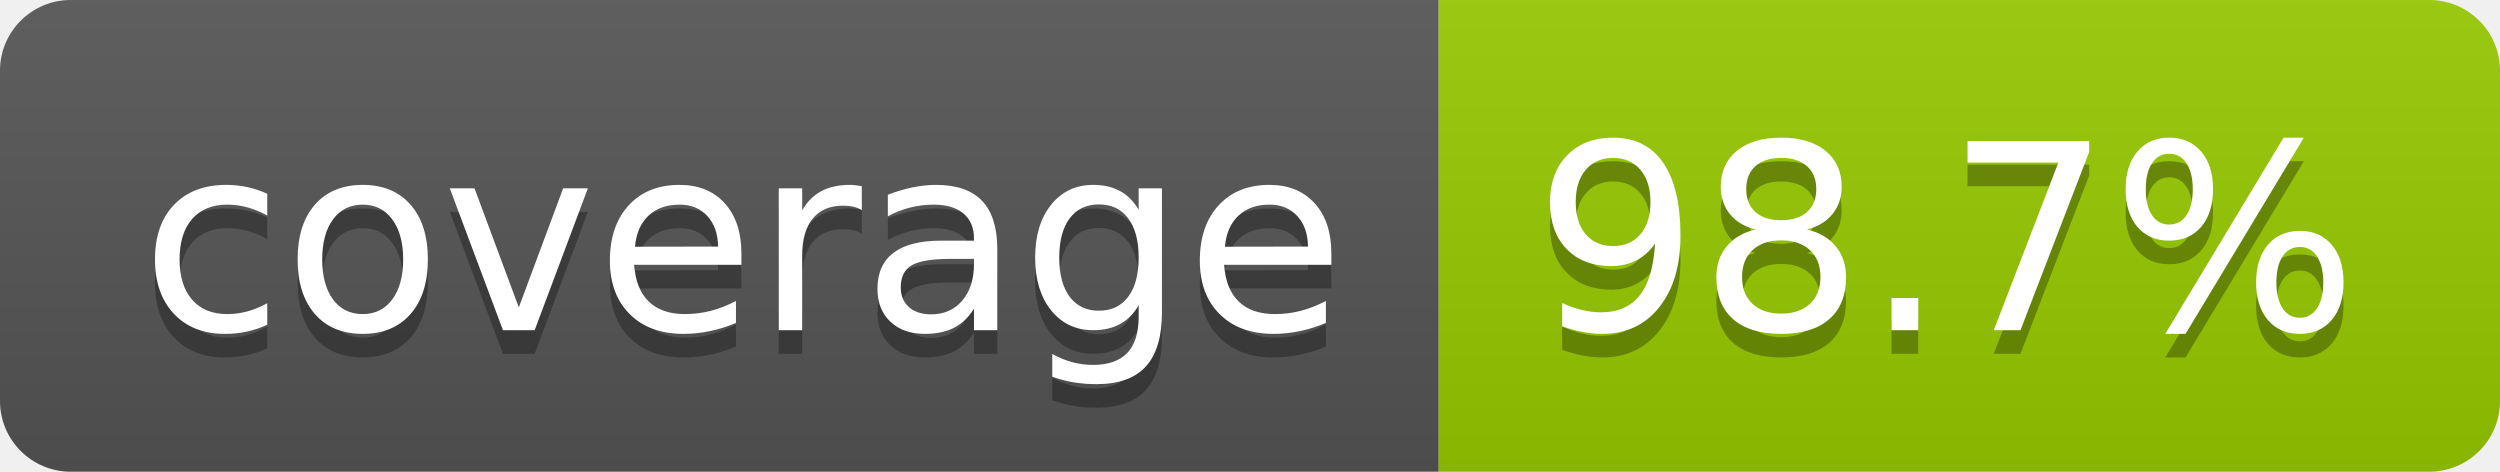
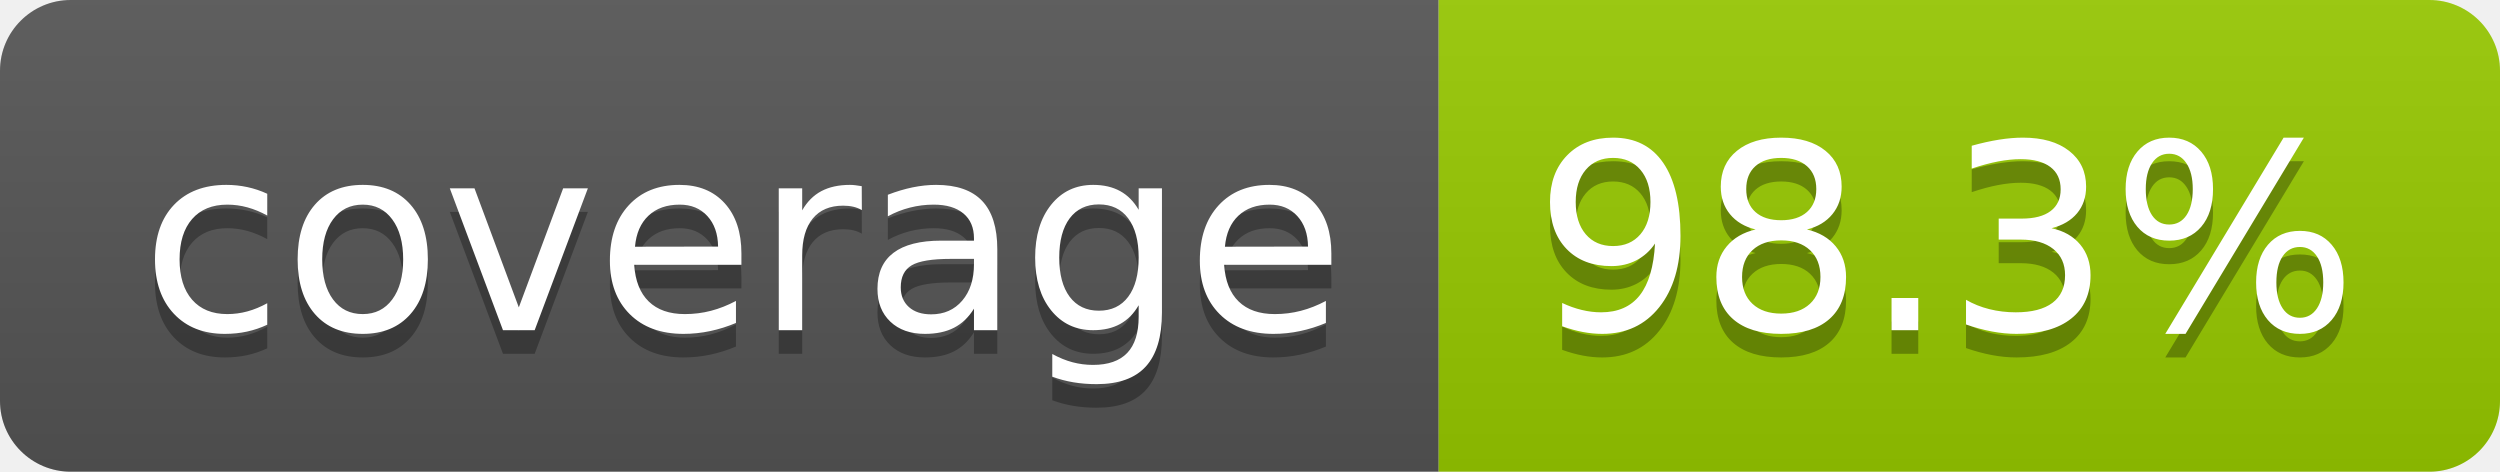
- <svg xmlns="http://www.w3.org/2000/svg" width="106" height="20" role="img" aria-label="coverage: 98.7%">
+ <svg xmlns="http://www.w3.org/2000/svg" width="106" height="20" role="img" aria-label="coverage: 98.3%">
  <linearGradient id="s" x2="0" y2="100%">
    <stop offset="0" stop-color="#bbb" stop-opacity=".1" />
    <stop offset="1" stop-opacity=".1" />
  </linearGradient>
  <clipPath id="r">
    <rect width="106" height="20" rx="3" fill="#fff" />
  </clipPath>
  <g clip-path="url(#r)">
    <rect width="61" height="20" fill="#555" />
    <rect x="61" width="45" height="20" fill="#97ca00" />
    <rect width="106" height="20" fill="url(#s)" />
  </g>
  <g fill="#fff" text-anchor="middle" font-family="Verdana,Geneva,DejaVu Sans,sans-serif" text-rendering="geometricPrecision" font-size="110">
    <text aria-hidden="true" x="315" y="150" fill="#010101" fill-opacity=".3" transform="scale(.1)" textLength="510">coverage</text>
    <text x="315" y="140" transform="scale(.1)" fill="#fff" textLength="510">coverage</text>
-     <text aria-hidden="true" x="825" y="150" fill="#010101" fill-opacity=".3" transform="scale(.1)" textLength="350">98.7%</text>
-     <text x="825" y="140" transform="scale(.1)" fill="#fff" textLength="350">98.7%</text>
+     <text aria-hidden="true" x="825" y="150" fill="#010101" fill-opacity=".3" transform="scale(.1)" textLength="350">98.3%</text>
+     <text x="825" y="140" transform="scale(.1)" fill="#fff" textLength="350">98.3%</text>
  </g>
</svg>
